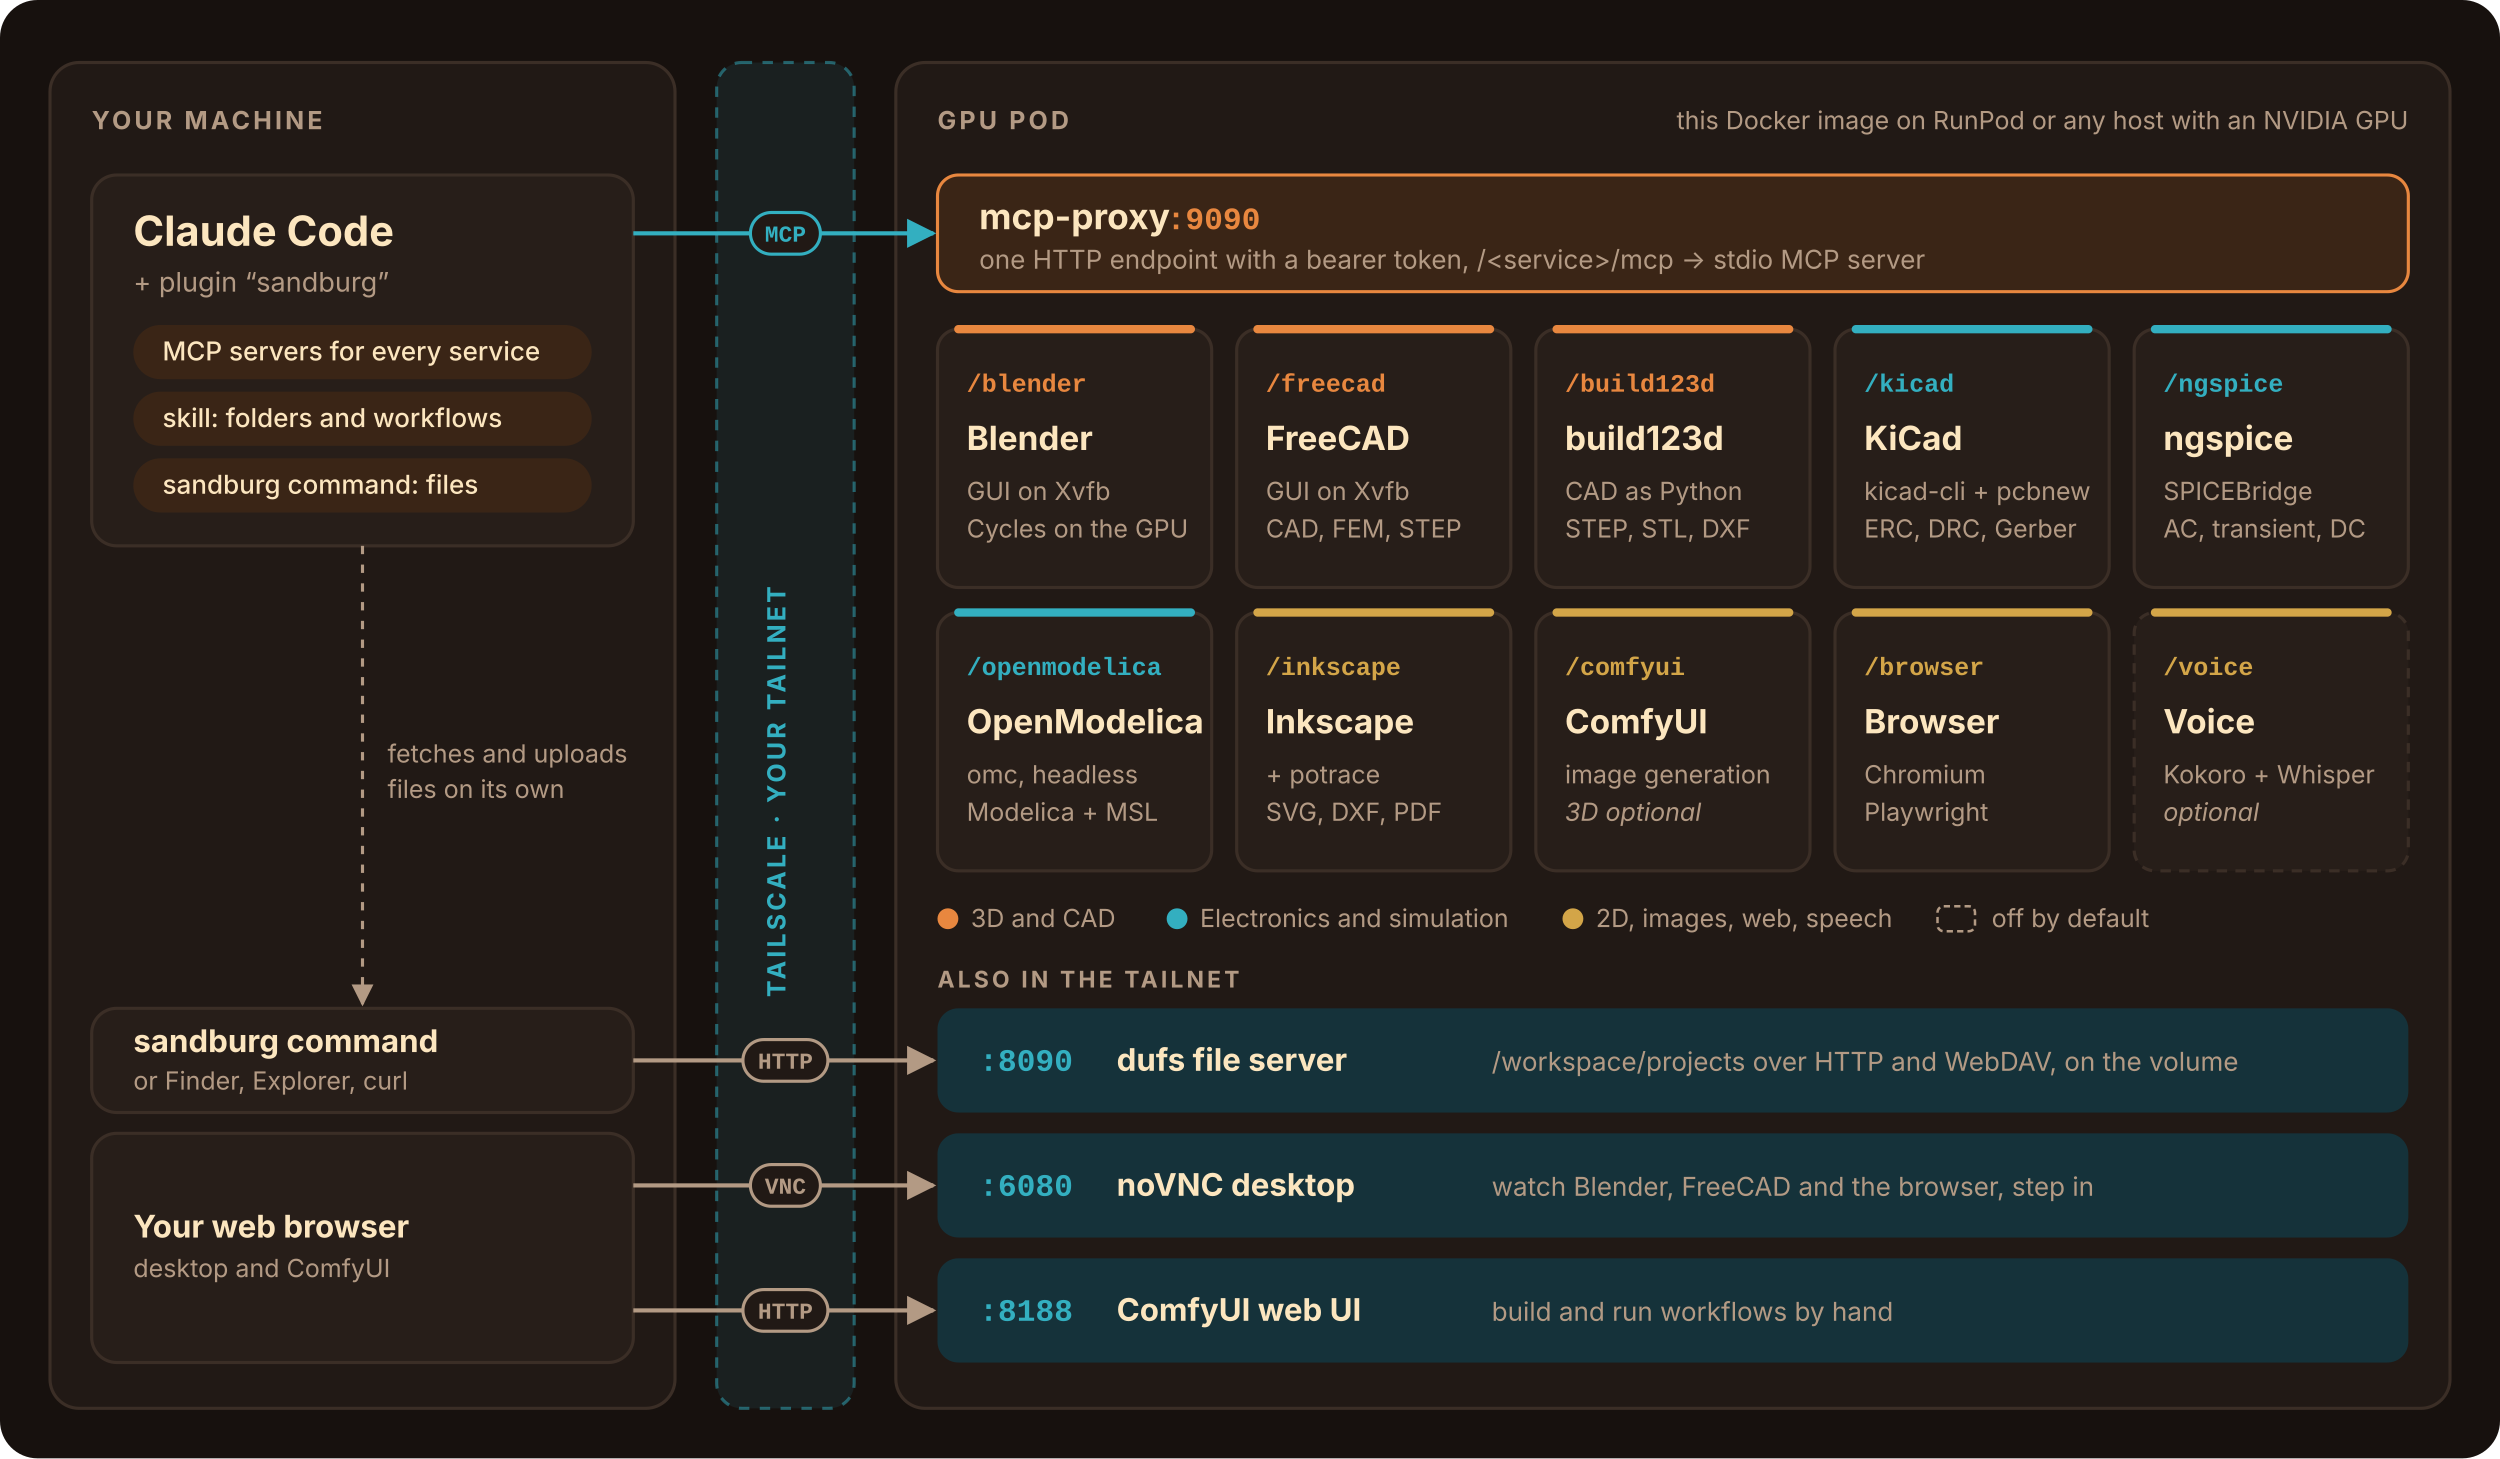
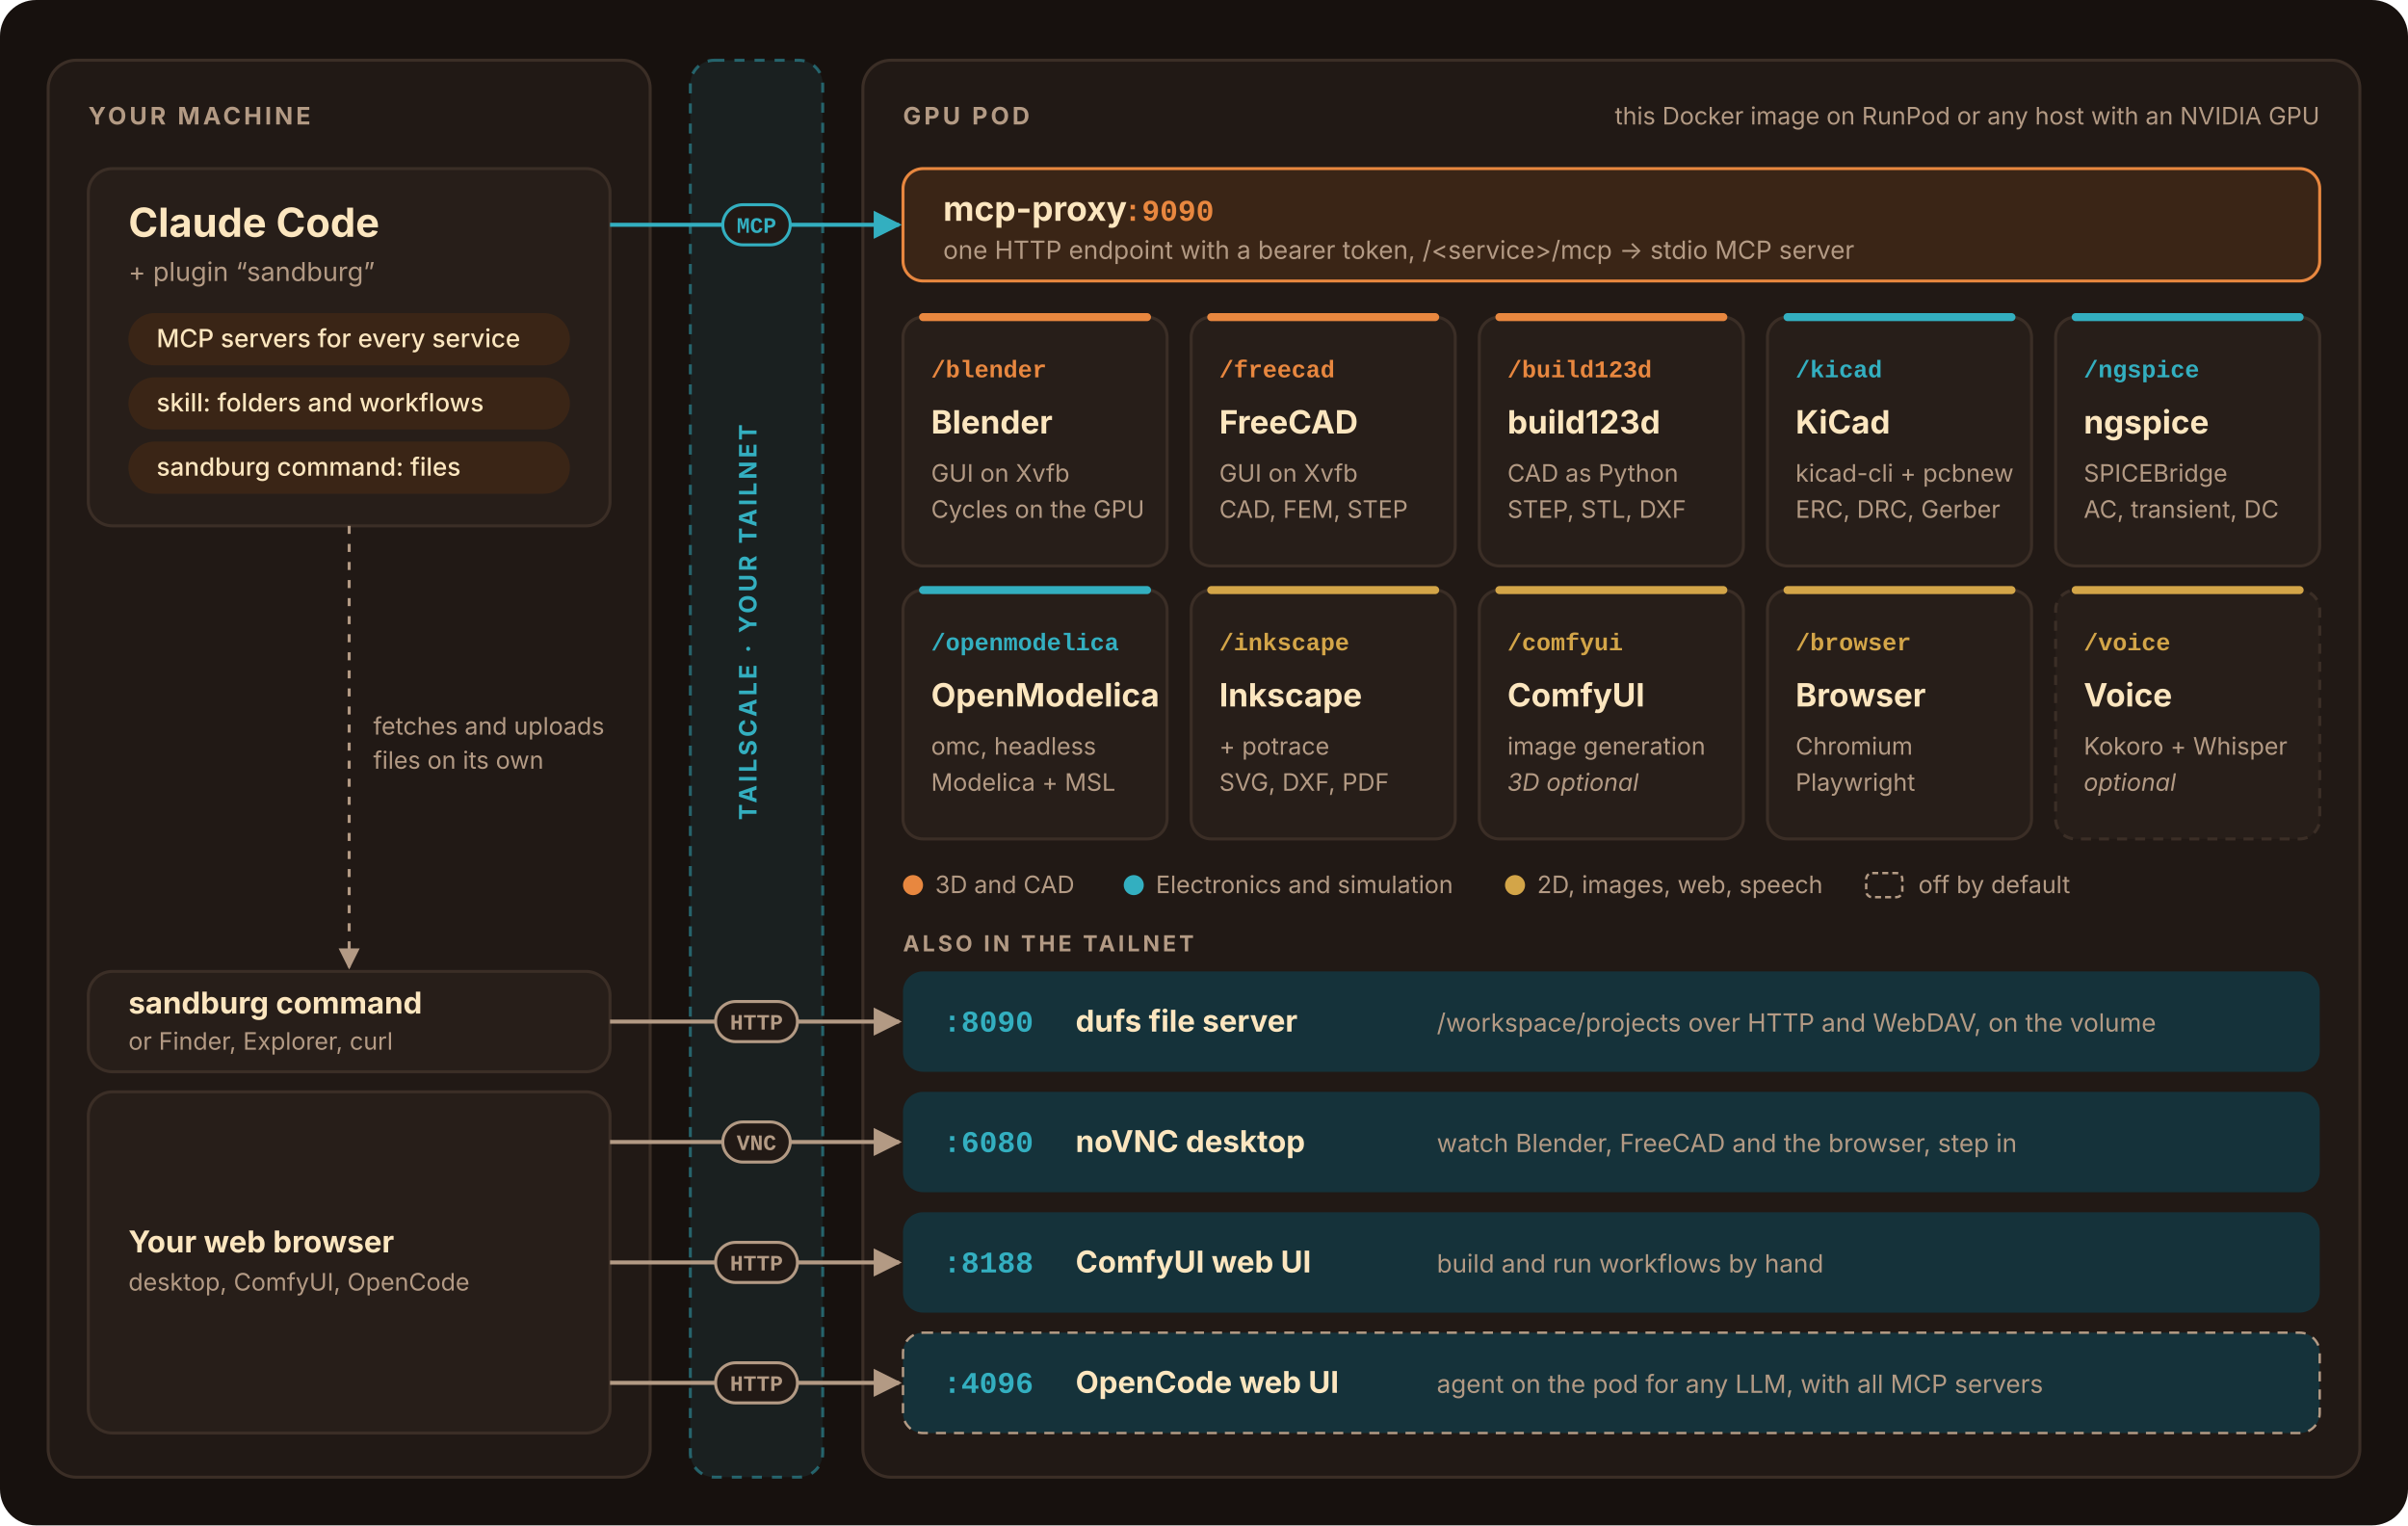
- <svg xmlns="http://www.w3.org/2000/svg" viewBox="0 0 1200 700" width="1200" height="700" role="img" aria-labelledby="title desc">
+ <svg xmlns="http://www.w3.org/2000/svg" viewBox="0 0 1200 760" width="1200" height="760" role="img" aria-labelledby="title desc">
  <defs>
    <marker id="a-teal" viewBox="0 0 10 10" refX="9" refY="5" markerWidth="7" markerHeight="7" orient="auto-start-reverse">
      <path d="M0 0 L10 5 L0 10 Z" fill="#33AFC0" />
    </marker>
    <marker id="a-muted" viewBox="0 0 10 10" refX="9" refY="5" markerWidth="7" markerHeight="7" orient="auto-start-reverse">
      <path d="M0 0 L10 5 L0 10 Z" fill="#B39A84" />
    </marker>
  </defs>
-   <rect x="0" y="0" width="1200" height="700" rx="18" fill="#17110E" />
-   <rect x="24" y="30" width="300" height="646" rx="14" fill="#211915" stroke="#3B2E26" stroke-width="1.5" />
-   <rect x="430" y="30" width="746" height="646" rx="14" fill="#211915" stroke="#3B2E26" stroke-width="1.5" />
+   <rect x="0" y="0" width="1200" height="760" rx="18" fill="#17110E" />
+   <rect x="24" y="30" width="300" height="706" rx="14" fill="#211915" stroke="#3B2E26" stroke-width="1.5" />
+   <rect x="430" y="30" width="746" height="706" rx="14" fill="#211915" stroke="#3B2E26" stroke-width="1.5" />
  <text x="44" y="62" font-family="Inter, -apple-system, BlinkMacSystemFont, 'Segoe UI', Helvetica, Arial, sans-serif" font-size="12" font-weight="700" fill="#B39A84" text-anchor="start" letter-spacing="1.5">YOUR MACHINE</text>
  <text x="450" y="62" font-family="Inter, -apple-system, BlinkMacSystemFont, 'Segoe UI', Helvetica, Arial, sans-serif" font-size="12" font-weight="700" fill="#B39A84" text-anchor="start" letter-spacing="1.5">GPU POD</text>
  <text x="1156" y="62" font-family="Inter, -apple-system, BlinkMacSystemFont, 'Segoe UI', Helvetica, Arial, sans-serif" font-size="12" font-weight="400" fill="#B39A84" text-anchor="end">this Docker image on RunPod or any host with an NVIDIA GPU</text>
-   <rect x="344" y="30" width="66" height="646" rx="12" fill="#33AFC0" fill-opacity="0.10" stroke="#33AFC0" stroke-opacity="0.5" stroke-width="1.5" stroke-dasharray="5 5" />
-   <text x="377.0" y="380" font-family="Inter, -apple-system, BlinkMacSystemFont, 'Segoe UI', Helvetica, Arial, sans-serif" font-size="12" font-weight="700" fill="#33AFC0" text-anchor="middle" letter-spacing="1.5" transform="rotate(-90 377.0 380)">TAILSCALE  ·  YOUR TAILNET</text>
+   <rect x="344" y="30" width="66" height="706" rx="12" fill="#33AFC0" fill-opacity="0.10" stroke="#33AFC0" stroke-opacity="0.5" stroke-width="1.5" stroke-dasharray="5 5" />
+   <text x="377.0" y="310" font-family="Inter, -apple-system, BlinkMacSystemFont, 'Segoe UI', Helvetica, Arial, sans-serif" font-size="12" font-weight="700" fill="#33AFC0" text-anchor="middle" letter-spacing="1.5" transform="rotate(-90 377.0 310)">TAILSCALE  ·  YOUR TAILNET</text>
  <rect x="44" y="84" width="260" height="178" rx="12" fill="#271E19" stroke="#3B2E26" stroke-width="1.5" />
  <text x="64" y="118" font-family="Inter, -apple-system, BlinkMacSystemFont, 'Segoe UI', Helvetica, Arial, sans-serif" font-size="20" font-weight="700" fill="#FCE6BF" text-anchor="start">Claude Code</text>
  <text x="64" y="140" font-family="Inter, -apple-system, BlinkMacSystemFont, 'Segoe UI', Helvetica, Arial, sans-serif" font-size="13" font-weight="400" fill="#B39A84" text-anchor="start">+ plugin “sandburg”</text>
  <rect x="64" y="156" width="220" height="26" rx="13" fill="#3A2516" />
  <text x="78" y="173" font-family="Inter, -apple-system, BlinkMacSystemFont, 'Segoe UI', Helvetica, Arial, sans-serif" font-size="12.5" font-weight="500" fill="#FCE6BF" text-anchor="start">MCP servers for every service</text>
  <rect x="64" y="188" width="220" height="26" rx="13" fill="#3A2516" />
  <text x="78" y="205" font-family="Inter, -apple-system, BlinkMacSystemFont, 'Segoe UI', Helvetica, Arial, sans-serif" font-size="12.5" font-weight="500" fill="#FCE6BF" text-anchor="start">skill: folders and workflows</text>
  <rect x="64" y="220" width="220" height="26" rx="13" fill="#3A2516" />
  <text x="78" y="237" font-family="Inter, -apple-system, BlinkMacSystemFont, 'Segoe UI', Helvetica, Arial, sans-serif" font-size="12.5" font-weight="500" fill="#FCE6BF" text-anchor="start">sandburg command: files</text>
  <line x1="174" y1="262" x2="174" y2="482" stroke="#B39A84" stroke-width="1.5" stroke-dasharray="4 5" marker-end="url(#a-muted)" />
  <text x="186" y="366" font-family="Inter, -apple-system, BlinkMacSystemFont, 'Segoe UI', Helvetica, Arial, sans-serif" font-size="12" font-weight="400" fill="#B39A84" text-anchor="start">fetches and uploads</text>
  <text x="186" y="383" font-family="Inter, -apple-system, BlinkMacSystemFont, 'Segoe UI', Helvetica, Arial, sans-serif" font-size="12" font-weight="400" fill="#B39A84" text-anchor="start">files on its own</text>
  <rect x="44" y="484" width="260" height="50" rx="12" fill="#271E19" stroke="#3B2E26" stroke-width="1.5" />
  <text x="64" y="505" font-family="Inter, -apple-system, BlinkMacSystemFont, 'Segoe UI', Helvetica, Arial, sans-serif" font-size="15" font-weight="700" fill="#FCE6BF" text-anchor="start">sandburg command</text>
  <text x="64" y="523" font-family="Inter, -apple-system, BlinkMacSystemFont, 'Segoe UI', Helvetica, Arial, sans-serif" font-size="12" font-weight="400" fill="#B39A84" text-anchor="start">or Finder, Explorer, curl</text>
-   <rect x="44" y="544" width="260" height="110" rx="12" fill="#271E19" stroke="#3B2E26" stroke-width="1.5" />
-   <text x="64" y="594" font-family="Inter, -apple-system, BlinkMacSystemFont, 'Segoe UI', Helvetica, Arial, sans-serif" font-size="15" font-weight="700" fill="#FCE6BF" text-anchor="start">Your web browser</text>
-   <text x="64" y="613" font-family="Inter, -apple-system, BlinkMacSystemFont, 'Segoe UI', Helvetica, Arial, sans-serif" font-size="12" font-weight="400" fill="#B39A84" text-anchor="start">desktop and ComfyUI</text>
+   <rect x="44" y="544" width="260" height="170" rx="12" fill="#271E19" stroke="#3B2E26" stroke-width="1.5" />
+   <text x="64" y="624" font-family="Inter, -apple-system, BlinkMacSystemFont, 'Segoe UI', Helvetica, Arial, sans-serif" font-size="15" font-weight="700" fill="#FCE6BF" text-anchor="start">Your web browser</text>
+   <text x="64" y="643" font-family="Inter, -apple-system, BlinkMacSystemFont, 'Segoe UI', Helvetica, Arial, sans-serif" font-size="12" font-weight="400" fill="#B39A84" text-anchor="start">desktop, ComfyUI, OpenCode</text>
  <rect x="450" y="84" width="706" height="56" rx="10" fill="#3A2516" stroke="#E8873F" stroke-width="1.5" />
  <text x="470" y="110" font-family="Inter, -apple-system, BlinkMacSystemFont, 'Segoe UI', Helvetica, Arial, sans-serif" font-size="17" font-weight="700" fill="#FCE6BF" text-anchor="start">mcp-proxy</text>
  <text x="560" y="110" font-family="ui-monospace, SFMono-Regular, Menlo, Consolas, 'Liberation Mono', monospace" font-size="15" font-weight="700" fill="#E8873F" text-anchor="start">:9090</text>
  <text x="470" y="129" font-family="Inter, -apple-system, BlinkMacSystemFont, 'Segoe UI', Helvetica, Arial, sans-serif" font-size="12.5" font-weight="400" fill="#B39A84" text-anchor="start">one HTTP endpoint with a bearer token, /&lt;service&gt;/mcp → stdio MCP server</text>
  <rect x="450.0" y="158" width="131.6" height="124" rx="10" fill="#271E19" stroke="#3B2E26" stroke-width="1.5" />
  <path d="M460.0 158 H571.6" stroke="#E8873F" stroke-width="4" stroke-linecap="round" />
  <text x="464.0" y="188" font-family="ui-monospace, SFMono-Regular, Menlo, Consolas, 'Liberation Mono', monospace" font-size="12" font-weight="600" fill="#E8873F" text-anchor="start">/blender</text>
  <text x="464.0" y="216" font-family="Inter, -apple-system, BlinkMacSystemFont, 'Segoe UI', Helvetica, Arial, sans-serif" font-size="16" font-weight="700" fill="#FCE6BF" text-anchor="start">Blender</text>
  <text x="464.0" y="240" font-family="Inter, -apple-system, BlinkMacSystemFont, 'Segoe UI', Helvetica, Arial, sans-serif" font-size="12" font-weight="400" fill="#B39A84" text-anchor="start">GUI on Xvfb</text>
  <text x="464.0" y="258" font-family="Inter, -apple-system, BlinkMacSystemFont, 'Segoe UI', Helvetica, Arial, sans-serif" font-size="12" font-weight="400" fill="#B39A84" text-anchor="start">Cycles on the GPU</text>
  <rect x="593.6" y="158" width="131.6" height="124" rx="10" fill="#271E19" stroke="#3B2E26" stroke-width="1.5" />
  <path d="M603.6 158 H715.2" stroke="#E8873F" stroke-width="4" stroke-linecap="round" />
  <text x="607.6" y="188" font-family="ui-monospace, SFMono-Regular, Menlo, Consolas, 'Liberation Mono', monospace" font-size="12" font-weight="600" fill="#E8873F" text-anchor="start">/freecad</text>
  <text x="607.6" y="216" font-family="Inter, -apple-system, BlinkMacSystemFont, 'Segoe UI', Helvetica, Arial, sans-serif" font-size="16" font-weight="700" fill="#FCE6BF" text-anchor="start">FreeCAD</text>
  <text x="607.6" y="240" font-family="Inter, -apple-system, BlinkMacSystemFont, 'Segoe UI', Helvetica, Arial, sans-serif" font-size="12" font-weight="400" fill="#B39A84" text-anchor="start">GUI on Xvfb</text>
  <text x="607.6" y="258" font-family="Inter, -apple-system, BlinkMacSystemFont, 'Segoe UI', Helvetica, Arial, sans-serif" font-size="12" font-weight="400" fill="#B39A84" text-anchor="start">CAD, FEM, STEP</text>
  <rect x="737.2" y="158" width="131.6" height="124" rx="10" fill="#271E19" stroke="#3B2E26" stroke-width="1.5" />
  <path d="M747.2 158 H858.8" stroke="#E8873F" stroke-width="4" stroke-linecap="round" />
  <text x="751.2" y="188" font-family="ui-monospace, SFMono-Regular, Menlo, Consolas, 'Liberation Mono', monospace" font-size="12" font-weight="600" fill="#E8873F" text-anchor="start">/build123d</text>
  <text x="751.2" y="216" font-family="Inter, -apple-system, BlinkMacSystemFont, 'Segoe UI', Helvetica, Arial, sans-serif" font-size="16" font-weight="700" fill="#FCE6BF" text-anchor="start">build123d</text>
  <text x="751.2" y="240" font-family="Inter, -apple-system, BlinkMacSystemFont, 'Segoe UI', Helvetica, Arial, sans-serif" font-size="12" font-weight="400" fill="#B39A84" text-anchor="start">CAD as Python</text>
  <text x="751.2" y="258" font-family="Inter, -apple-system, BlinkMacSystemFont, 'Segoe UI', Helvetica, Arial, sans-serif" font-size="12" font-weight="400" fill="#B39A84" text-anchor="start">STEP, STL, DXF</text>
  <rect x="880.8" y="158" width="131.6" height="124" rx="10" fill="#271E19" stroke="#3B2E26" stroke-width="1.5" />
  <path d="M890.8 158 H1002.4" stroke="#33AFC0" stroke-width="4" stroke-linecap="round" />
  <text x="894.8" y="188" font-family="ui-monospace, SFMono-Regular, Menlo, Consolas, 'Liberation Mono', monospace" font-size="12" font-weight="600" fill="#33AFC0" text-anchor="start">/kicad</text>
  <text x="894.8" y="216" font-family="Inter, -apple-system, BlinkMacSystemFont, 'Segoe UI', Helvetica, Arial, sans-serif" font-size="16" font-weight="700" fill="#FCE6BF" text-anchor="start">KiCad</text>
  <text x="894.8" y="240" font-family="Inter, -apple-system, BlinkMacSystemFont, 'Segoe UI', Helvetica, Arial, sans-serif" font-size="12" font-weight="400" fill="#B39A84" text-anchor="start">kicad-cli + pcbnew</text>
  <text x="894.8" y="258" font-family="Inter, -apple-system, BlinkMacSystemFont, 'Segoe UI', Helvetica, Arial, sans-serif" font-size="12" font-weight="400" fill="#B39A84" text-anchor="start">ERC, DRC, Gerber</text>
  <rect x="1024.4" y="158" width="131.6" height="124" rx="10" fill="#271E19" stroke="#3B2E26" stroke-width="1.5" />
  <path d="M1034.4 158 H1146.0" stroke="#33AFC0" stroke-width="4" stroke-linecap="round" />
  <text x="1038.4" y="188" font-family="ui-monospace, SFMono-Regular, Menlo, Consolas, 'Liberation Mono', monospace" font-size="12" font-weight="600" fill="#33AFC0" text-anchor="start">/ngspice</text>
  <text x="1038.4" y="216" font-family="Inter, -apple-system, BlinkMacSystemFont, 'Segoe UI', Helvetica, Arial, sans-serif" font-size="16" font-weight="700" fill="#FCE6BF" text-anchor="start">ngspice</text>
  <text x="1038.4" y="240" font-family="Inter, -apple-system, BlinkMacSystemFont, 'Segoe UI', Helvetica, Arial, sans-serif" font-size="12" font-weight="400" fill="#B39A84" text-anchor="start">SPICEBridge</text>
  <text x="1038.4" y="258" font-family="Inter, -apple-system, BlinkMacSystemFont, 'Segoe UI', Helvetica, Arial, sans-serif" font-size="12" font-weight="400" fill="#B39A84" text-anchor="start">AC, transient, DC</text>
  <rect x="450.0" y="294" width="131.6" height="124" rx="10" fill="#271E19" stroke="#3B2E26" stroke-width="1.5" />
  <path d="M460.0 294 H571.6" stroke="#33AFC0" stroke-width="4" stroke-linecap="round" />
  <text x="464.0" y="324" font-family="ui-monospace, SFMono-Regular, Menlo, Consolas, 'Liberation Mono', monospace" font-size="12" font-weight="600" fill="#33AFC0" text-anchor="start">/openmodelica</text>
  <text x="464.0" y="352" font-family="Inter, -apple-system, BlinkMacSystemFont, 'Segoe UI', Helvetica, Arial, sans-serif" font-size="16" font-weight="700" fill="#FCE6BF" text-anchor="start">OpenModelica</text>
  <text x="464.0" y="376" font-family="Inter, -apple-system, BlinkMacSystemFont, 'Segoe UI', Helvetica, Arial, sans-serif" font-size="12" font-weight="400" fill="#B39A84" text-anchor="start">omc, headless</text>
  <text x="464.0" y="394" font-family="Inter, -apple-system, BlinkMacSystemFont, 'Segoe UI', Helvetica, Arial, sans-serif" font-size="12" font-weight="400" fill="#B39A84" text-anchor="start">Modelica + MSL</text>
  <rect x="593.6" y="294" width="131.6" height="124" rx="10" fill="#271E19" stroke="#3B2E26" stroke-width="1.5" />
  <path d="M603.6 294 H715.2" stroke="#D3A548" stroke-width="4" stroke-linecap="round" />
  <text x="607.6" y="324" font-family="ui-monospace, SFMono-Regular, Menlo, Consolas, 'Liberation Mono', monospace" font-size="12" font-weight="600" fill="#D3A548" text-anchor="start">/inkscape</text>
  <text x="607.6" y="352" font-family="Inter, -apple-system, BlinkMacSystemFont, 'Segoe UI', Helvetica, Arial, sans-serif" font-size="16" font-weight="700" fill="#FCE6BF" text-anchor="start">Inkscape</text>
  <text x="607.6" y="376" font-family="Inter, -apple-system, BlinkMacSystemFont, 'Segoe UI', Helvetica, Arial, sans-serif" font-size="12" font-weight="400" fill="#B39A84" text-anchor="start">+ potrace</text>
  <text x="607.6" y="394" font-family="Inter, -apple-system, BlinkMacSystemFont, 'Segoe UI', Helvetica, Arial, sans-serif" font-size="12" font-weight="400" fill="#B39A84" text-anchor="start">SVG, DXF, PDF</text>
  <rect x="737.2" y="294" width="131.6" height="124" rx="10" fill="#271E19" stroke="#3B2E26" stroke-width="1.5" />
  <path d="M747.2 294 H858.8" stroke="#D3A548" stroke-width="4" stroke-linecap="round" />
  <text x="751.2" y="324" font-family="ui-monospace, SFMono-Regular, Menlo, Consolas, 'Liberation Mono', monospace" font-size="12" font-weight="600" fill="#D3A548" text-anchor="start">/comfyui</text>
  <text x="751.2" y="352" font-family="Inter, -apple-system, BlinkMacSystemFont, 'Segoe UI', Helvetica, Arial, sans-serif" font-size="16" font-weight="700" fill="#FCE6BF" text-anchor="start">ComfyUI</text>
  <text x="751.2" y="376" font-family="Inter, -apple-system, BlinkMacSystemFont, 'Segoe UI', Helvetica, Arial, sans-serif" font-size="12" font-weight="400" fill="#B39A84" text-anchor="start">image generation</text>
  <text x="751.2" y="394" font-family="Inter, -apple-system, BlinkMacSystemFont, 'Segoe UI', Helvetica, Arial, sans-serif" font-size="12" font-weight="400" fill="#B39A84" text-anchor="start" font-style="italic">3D optional</text>
  <rect x="880.8" y="294" width="131.6" height="124" rx="10" fill="#271E19" stroke="#3B2E26" stroke-width="1.5" />
  <path d="M890.8 294 H1002.4" stroke="#D3A548" stroke-width="4" stroke-linecap="round" />
  <text x="894.8" y="324" font-family="ui-monospace, SFMono-Regular, Menlo, Consolas, 'Liberation Mono', monospace" font-size="12" font-weight="600" fill="#D3A548" text-anchor="start">/browser</text>
  <text x="894.8" y="352" font-family="Inter, -apple-system, BlinkMacSystemFont, 'Segoe UI', Helvetica, Arial, sans-serif" font-size="16" font-weight="700" fill="#FCE6BF" text-anchor="start">Browser</text>
  <text x="894.8" y="376" font-family="Inter, -apple-system, BlinkMacSystemFont, 'Segoe UI', Helvetica, Arial, sans-serif" font-size="12" font-weight="400" fill="#B39A84" text-anchor="start">Chromium</text>
  <text x="894.8" y="394" font-family="Inter, -apple-system, BlinkMacSystemFont, 'Segoe UI', Helvetica, Arial, sans-serif" font-size="12" font-weight="400" fill="#B39A84" text-anchor="start">Playwright</text>
  <rect x="1024.4" y="294" width="131.6" height="124" rx="10" fill="#271E19" stroke="#3B2E26" stroke-width="1.5" stroke-dasharray="5 4" />
  <path d="M1034.4 294 H1146.0" stroke="#D3A548" stroke-width="4" stroke-linecap="round" />
  <text x="1038.4" y="324" font-family="ui-monospace, SFMono-Regular, Menlo, Consolas, 'Liberation Mono', monospace" font-size="12" font-weight="600" fill="#D3A548" text-anchor="start">/voice</text>
  <text x="1038.4" y="352" font-family="Inter, -apple-system, BlinkMacSystemFont, 'Segoe UI', Helvetica, Arial, sans-serif" font-size="16" font-weight="700" fill="#FCE6BF" text-anchor="start">Voice</text>
  <text x="1038.4" y="376" font-family="Inter, -apple-system, BlinkMacSystemFont, 'Segoe UI', Helvetica, Arial, sans-serif" font-size="12" font-weight="400" fill="#B39A84" text-anchor="start">Kokoro + Whisper</text>
  <text x="1038.4" y="394" font-family="Inter, -apple-system, BlinkMacSystemFont, 'Segoe UI', Helvetica, Arial, sans-serif" font-size="12" font-weight="400" fill="#B39A84" text-anchor="start" font-style="italic">optional</text>
  <circle cx="455" cy="441" r="5" fill="#E8873F" />
  <text x="466" y="445" font-family="Inter, -apple-system, BlinkMacSystemFont, 'Segoe UI', Helvetica, Arial, sans-serif" font-size="12" font-weight="400" fill="#B39A84" text-anchor="start">3D and CAD</text>
  <circle cx="565" cy="441" r="5" fill="#33AFC0" />
  <text x="576" y="445" font-family="Inter, -apple-system, BlinkMacSystemFont, 'Segoe UI', Helvetica, Arial, sans-serif" font-size="12" font-weight="400" fill="#B39A84" text-anchor="start">Electronics and simulation</text>
  <circle cx="755" cy="441" r="5" fill="#D3A548" />
  <text x="766" y="445" font-family="Inter, -apple-system, BlinkMacSystemFont, 'Segoe UI', Helvetica, Arial, sans-serif" font-size="12" font-weight="400" fill="#B39A84" text-anchor="start">2D, images, web, speech</text>
  <rect x="930" y="435" width="18" height="12" rx="3" fill="none" stroke="#B39A84" stroke-width="1.2" stroke-dasharray="3 2" />
  <text x="956" y="445" font-family="Inter, -apple-system, BlinkMacSystemFont, 'Segoe UI', Helvetica, Arial, sans-serif" font-size="12" font-weight="400" fill="#B39A84" text-anchor="start">off by default</text>
  <text x="450" y="474" font-family="Inter, -apple-system, BlinkMacSystemFont, 'Segoe UI', Helvetica, Arial, sans-serif" font-size="11" font-weight="700" fill="#B39A84" text-anchor="start" letter-spacing="1.5">ALSO IN THE TAILNET</text>
  <rect x="450" y="484" width="706" height="50" rx="10" fill="#15323A" />
  <text x="470" y="514" font-family="ui-monospace, SFMono-Regular, Menlo, Consolas, 'Liberation Mono', monospace" font-size="15" font-weight="700" fill="#33AFC0" text-anchor="start">:8090</text>
  <text x="536" y="514" font-family="Inter, -apple-system, BlinkMacSystemFont, 'Segoe UI', Helvetica, Arial, sans-serif" font-size="15" font-weight="700" fill="#FCE6BF" text-anchor="start">dufs file server</text>
  <text x="716" y="514" font-family="Inter, -apple-system, BlinkMacSystemFont, 'Segoe UI', Helvetica, Arial, sans-serif" font-size="12.5" font-weight="400" fill="#B39A84" text-anchor="start">/workspace/projects over HTTP and WebDAV, on the volume</text>
  <rect x="450" y="544" width="706" height="50" rx="10" fill="#15323A" />
  <text x="470" y="574" font-family="ui-monospace, SFMono-Regular, Menlo, Consolas, 'Liberation Mono', monospace" font-size="15" font-weight="700" fill="#33AFC0" text-anchor="start">:6080</text>
  <text x="536" y="574" font-family="Inter, -apple-system, BlinkMacSystemFont, 'Segoe UI', Helvetica, Arial, sans-serif" font-size="15" font-weight="700" fill="#FCE6BF" text-anchor="start">noVNC desktop</text>
  <text x="716" y="574" font-family="Inter, -apple-system, BlinkMacSystemFont, 'Segoe UI', Helvetica, Arial, sans-serif" font-size="12.5" font-weight="400" fill="#B39A84" text-anchor="start">watch Blender, FreeCAD and the browser, step in</text>
  <rect x="450" y="604" width="706" height="50" rx="10" fill="#15323A" />
  <text x="470" y="634" font-family="ui-monospace, SFMono-Regular, Menlo, Consolas, 'Liberation Mono', monospace" font-size="15" font-weight="700" fill="#33AFC0" text-anchor="start">:8188</text>
  <text x="536" y="634" font-family="Inter, -apple-system, BlinkMacSystemFont, 'Segoe UI', Helvetica, Arial, sans-serif" font-size="15" font-weight="700" fill="#FCE6BF" text-anchor="start">ComfyUI web UI</text>
  <text x="716" y="634" font-family="Inter, -apple-system, BlinkMacSystemFont, 'Segoe UI', Helvetica, Arial, sans-serif" font-size="12.5" font-weight="400" fill="#B39A84" text-anchor="start">build and run workflows by hand</text>
+   <rect x="450" y="664" width="706" height="50" rx="10" fill="#15323A" stroke="#B39A84" stroke-width="1.2" stroke-dasharray="5 4" />
+   <text x="470" y="694" font-family="ui-monospace, SFMono-Regular, Menlo, Consolas, 'Liberation Mono', monospace" font-size="15" font-weight="700" fill="#33AFC0" text-anchor="start">:4096</text>
+   <text x="536" y="694" font-family="Inter, -apple-system, BlinkMacSystemFont, 'Segoe UI', Helvetica, Arial, sans-serif" font-size="15" font-weight="700" fill="#FCE6BF" text-anchor="start">OpenCode web UI</text>
+   <text x="716" y="694" font-family="Inter, -apple-system, BlinkMacSystemFont, 'Segoe UI', Helvetica, Arial, sans-serif" font-size="12.5" font-weight="400" fill="#B39A84" text-anchor="start">agent on the pod for any LLM, with all MCP servers</text>
  <line x1="304" y1="112" x2="448" y2="112" stroke="#33AFC0" stroke-width="2" marker-end="url(#a-teal)" />
  <rect x="360.2" y="102" width="33.6" height="20" rx="10" fill="#211915" stroke="#33AFC0" stroke-width="1.5" />
  <text x="377.0" y="116" font-family="ui-monospace, SFMono-Regular, Menlo, Consolas, 'Liberation Mono', monospace" font-size="11" font-weight="600" fill="#33AFC0" text-anchor="middle">MCP</text>
  <line x1="304" y1="509" x2="448" y2="509" stroke="#B39A84" stroke-width="2" marker-end="url(#a-muted)" />
  <rect x="356.6" y="499" width="40.8" height="20" rx="10" fill="#211915" stroke="#B39A84" stroke-width="1.5" />
  <text x="377.0" y="513" font-family="ui-monospace, SFMono-Regular, Menlo, Consolas, 'Liberation Mono', monospace" font-size="11" font-weight="600" fill="#B39A84" text-anchor="middle">HTTP</text>
  <line x1="304" y1="569" x2="448" y2="569" stroke="#B39A84" stroke-width="2" marker-end="url(#a-muted)" />
  <rect x="360.2" y="559" width="33.6" height="20" rx="10" fill="#211915" stroke="#B39A84" stroke-width="1.5" />
  <text x="377.0" y="573" font-family="ui-monospace, SFMono-Regular, Menlo, Consolas, 'Liberation Mono', monospace" font-size="11" font-weight="600" fill="#B39A84" text-anchor="middle">VNC</text>
  <line x1="304" y1="629" x2="448" y2="629" stroke="#B39A84" stroke-width="2" marker-end="url(#a-muted)" />
  <rect x="356.6" y="619" width="40.8" height="20" rx="10" fill="#211915" stroke="#B39A84" stroke-width="1.5" />
  <text x="377.0" y="633" font-family="ui-monospace, SFMono-Regular, Menlo, Consolas, 'Liberation Mono', monospace" font-size="11" font-weight="600" fill="#B39A84" text-anchor="middle">HTTP</text>
+   <line x1="304" y1="689" x2="448" y2="689" stroke="#B39A84" stroke-width="2" marker-end="url(#a-muted)" />
+   <rect x="356.6" y="679" width="40.8" height="20" rx="10" fill="#211915" stroke="#B39A84" stroke-width="1.5" />
+   <text x="377.0" y="693" font-family="ui-monospace, SFMono-Regular, Menlo, Consolas, 'Liberation Mono', monospace" font-size="11" font-weight="600" fill="#B39A84" text-anchor="middle">HTTP</text>
</svg>
